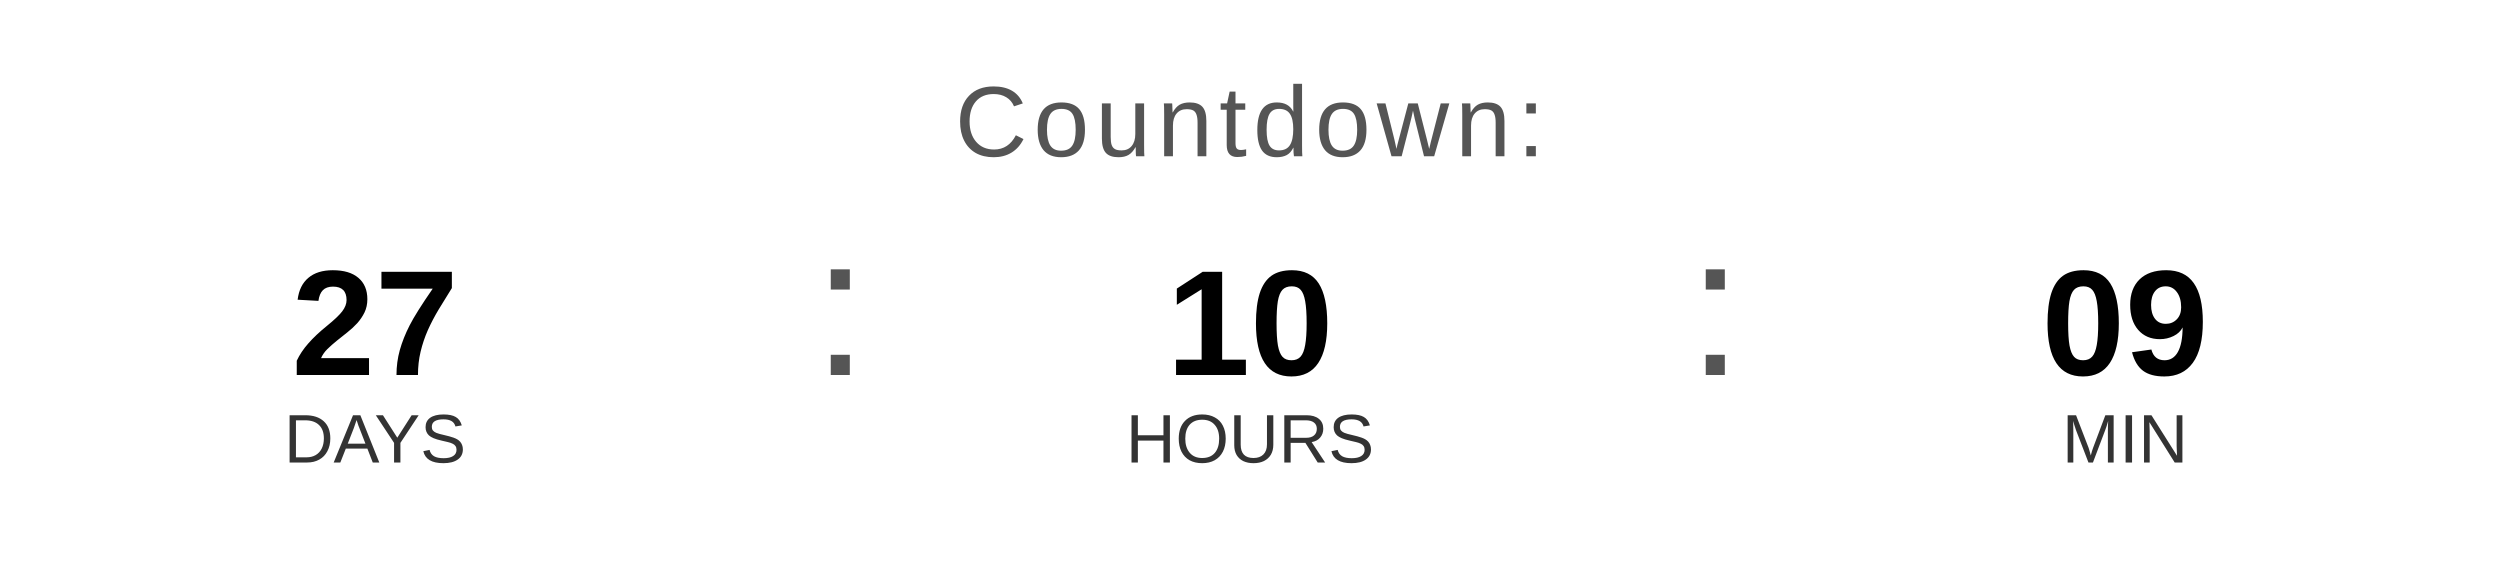
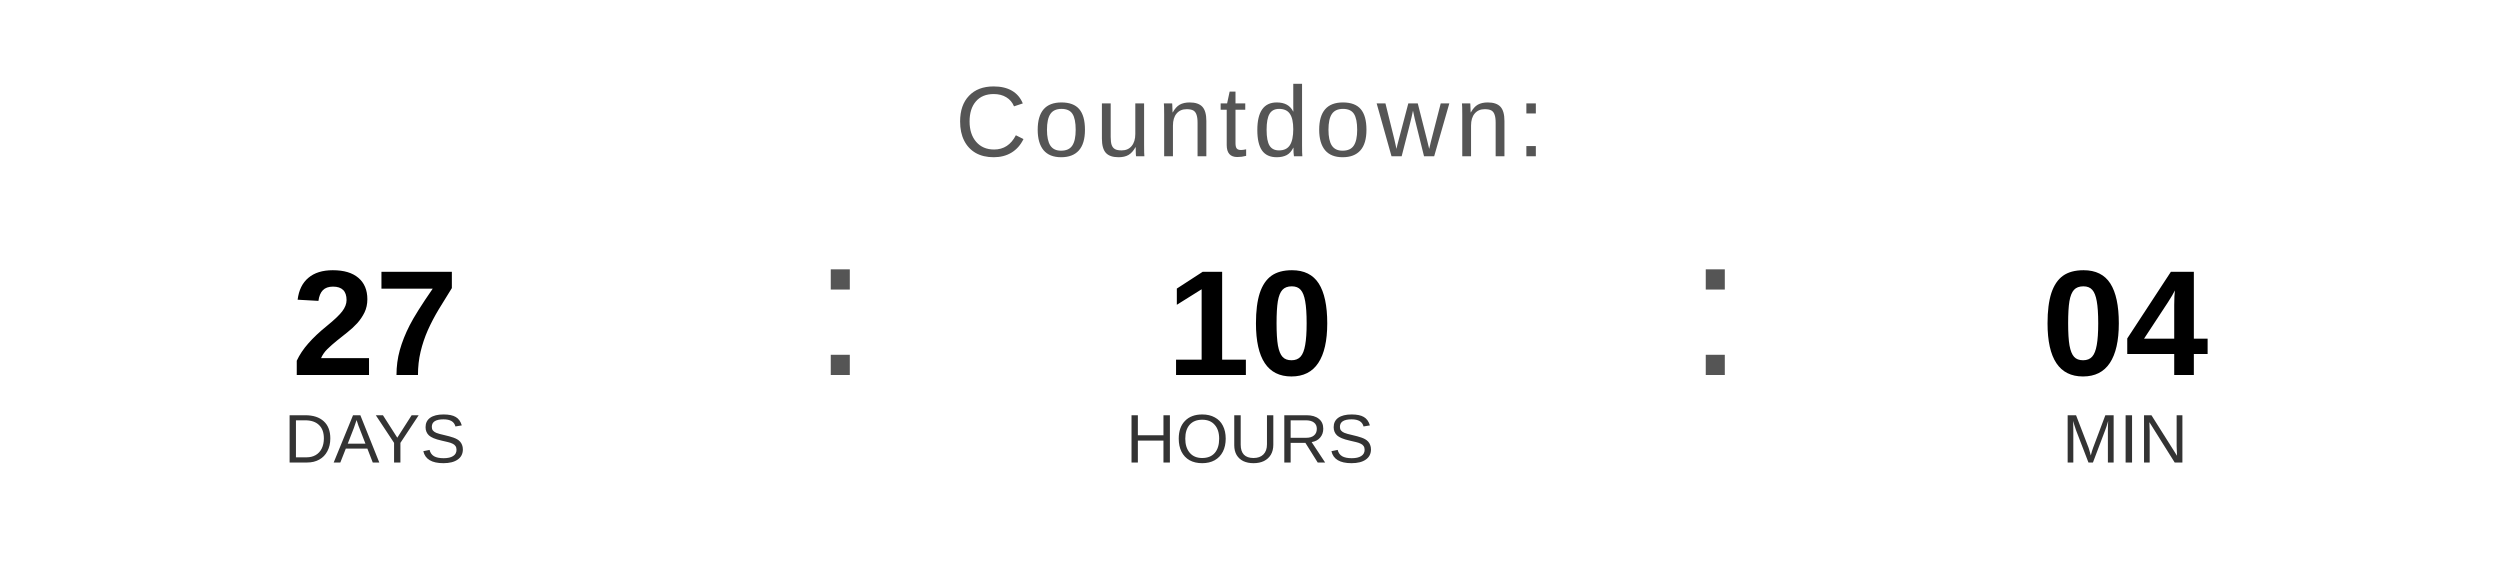
<svg xmlns="http://www.w3.org/2000/svg" width="400" height="90" viewBox="0 0 400 90">
  <text x="200" y="25" font-family="Arial, Helvetica, sans-serif" font-size="16" fill="#555555" text-anchor="middle" letter-spacing="1">
    Countdown:
  </text>
  <text x="60" y="60" font-family="Arial, Helvetica, sans-serif" font-size="24" font-weight="bold" fill="#000000" text-anchor="middle">27</text>
  <text x="60" y="74" font-family="Arial, Helvetica, sans-serif" font-size="11" fill="#333333" text-anchor="middle">DAYS</text>
  <text x="130" y="60" font-family="Arial, sans-serif" font-size="32" fill="#555555">:</text>
  <text x="200" y="60" font-family="Arial, Helvetica, sans-serif" font-size="24" font-weight="bold" fill="#000000" text-anchor="middle">10</text>
  <text x="200" y="74" font-family="Arial, Helvetica, sans-serif" font-size="11" fill="#333333" text-anchor="middle">HOURS</text>
  <text x="270" y="60" font-family="Arial, sans-serif" font-size="32" fill="#555555">:</text>
-   <text x="340" y="60" font-family="Arial, Helvetica, sans-serif" font-size="24" font-weight="bold" fill="#000000" text-anchor="middle">09</text>
+   <text x="340" y="60" font-family="Arial, Helvetica, sans-serif" font-size="24" font-weight="bold" fill="#000000" text-anchor="middle">04</text>
  <text x="340" y="74" font-family="Arial, Helvetica, sans-serif" font-size="11" fill="#333333" text-anchor="middle">MIN</text>
</svg>
